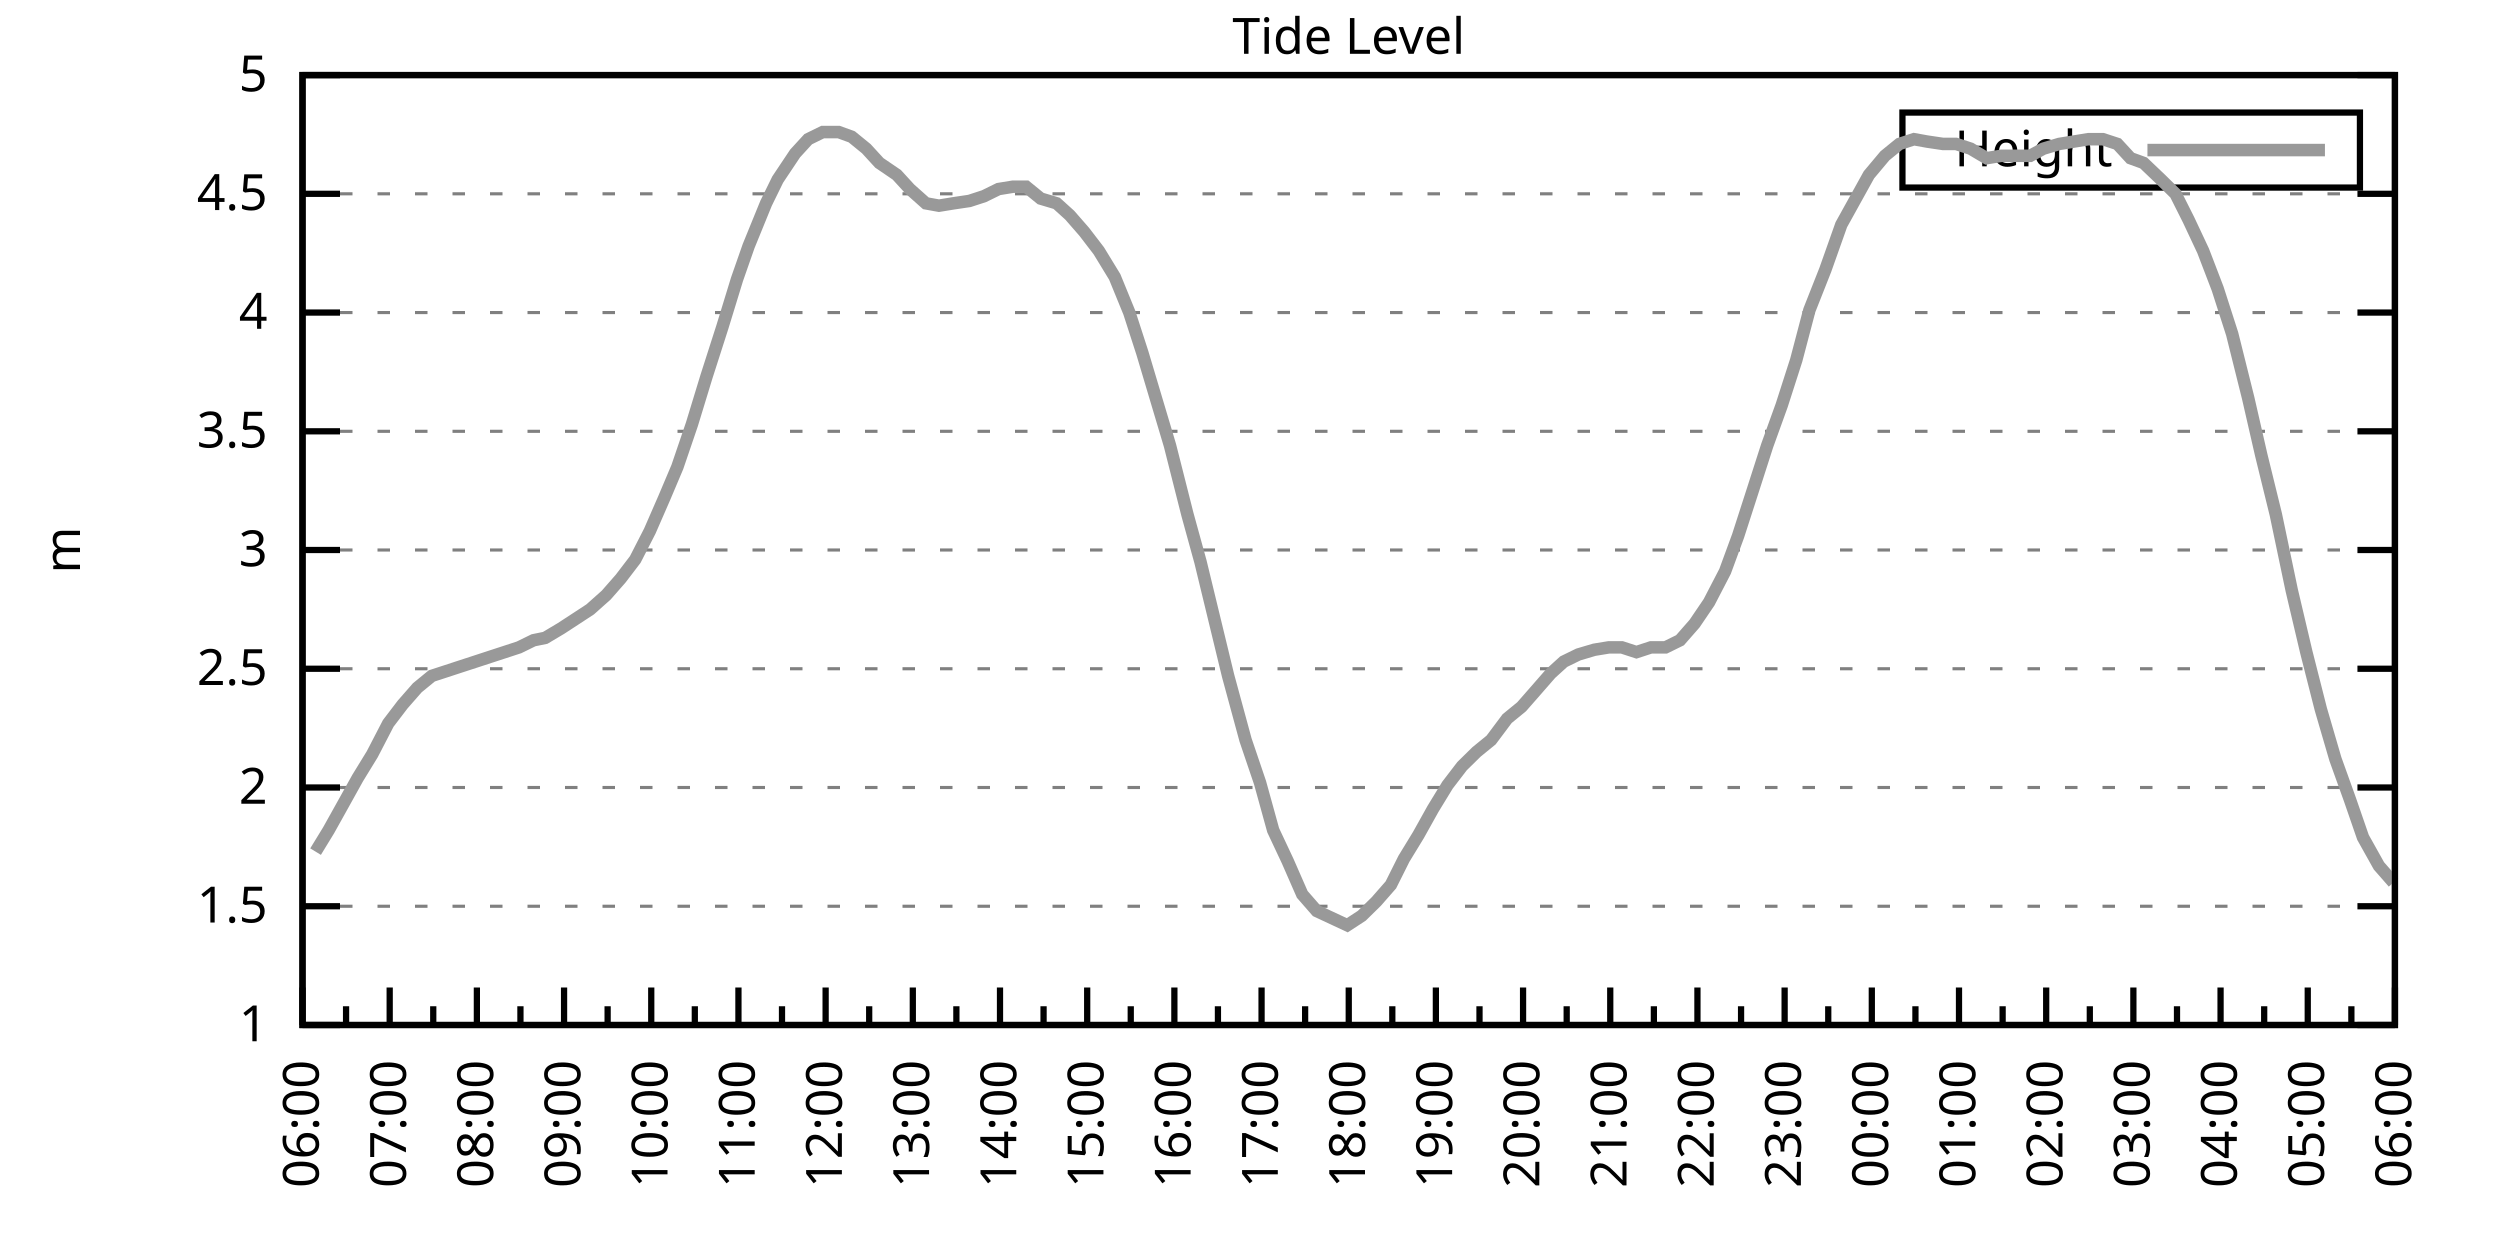
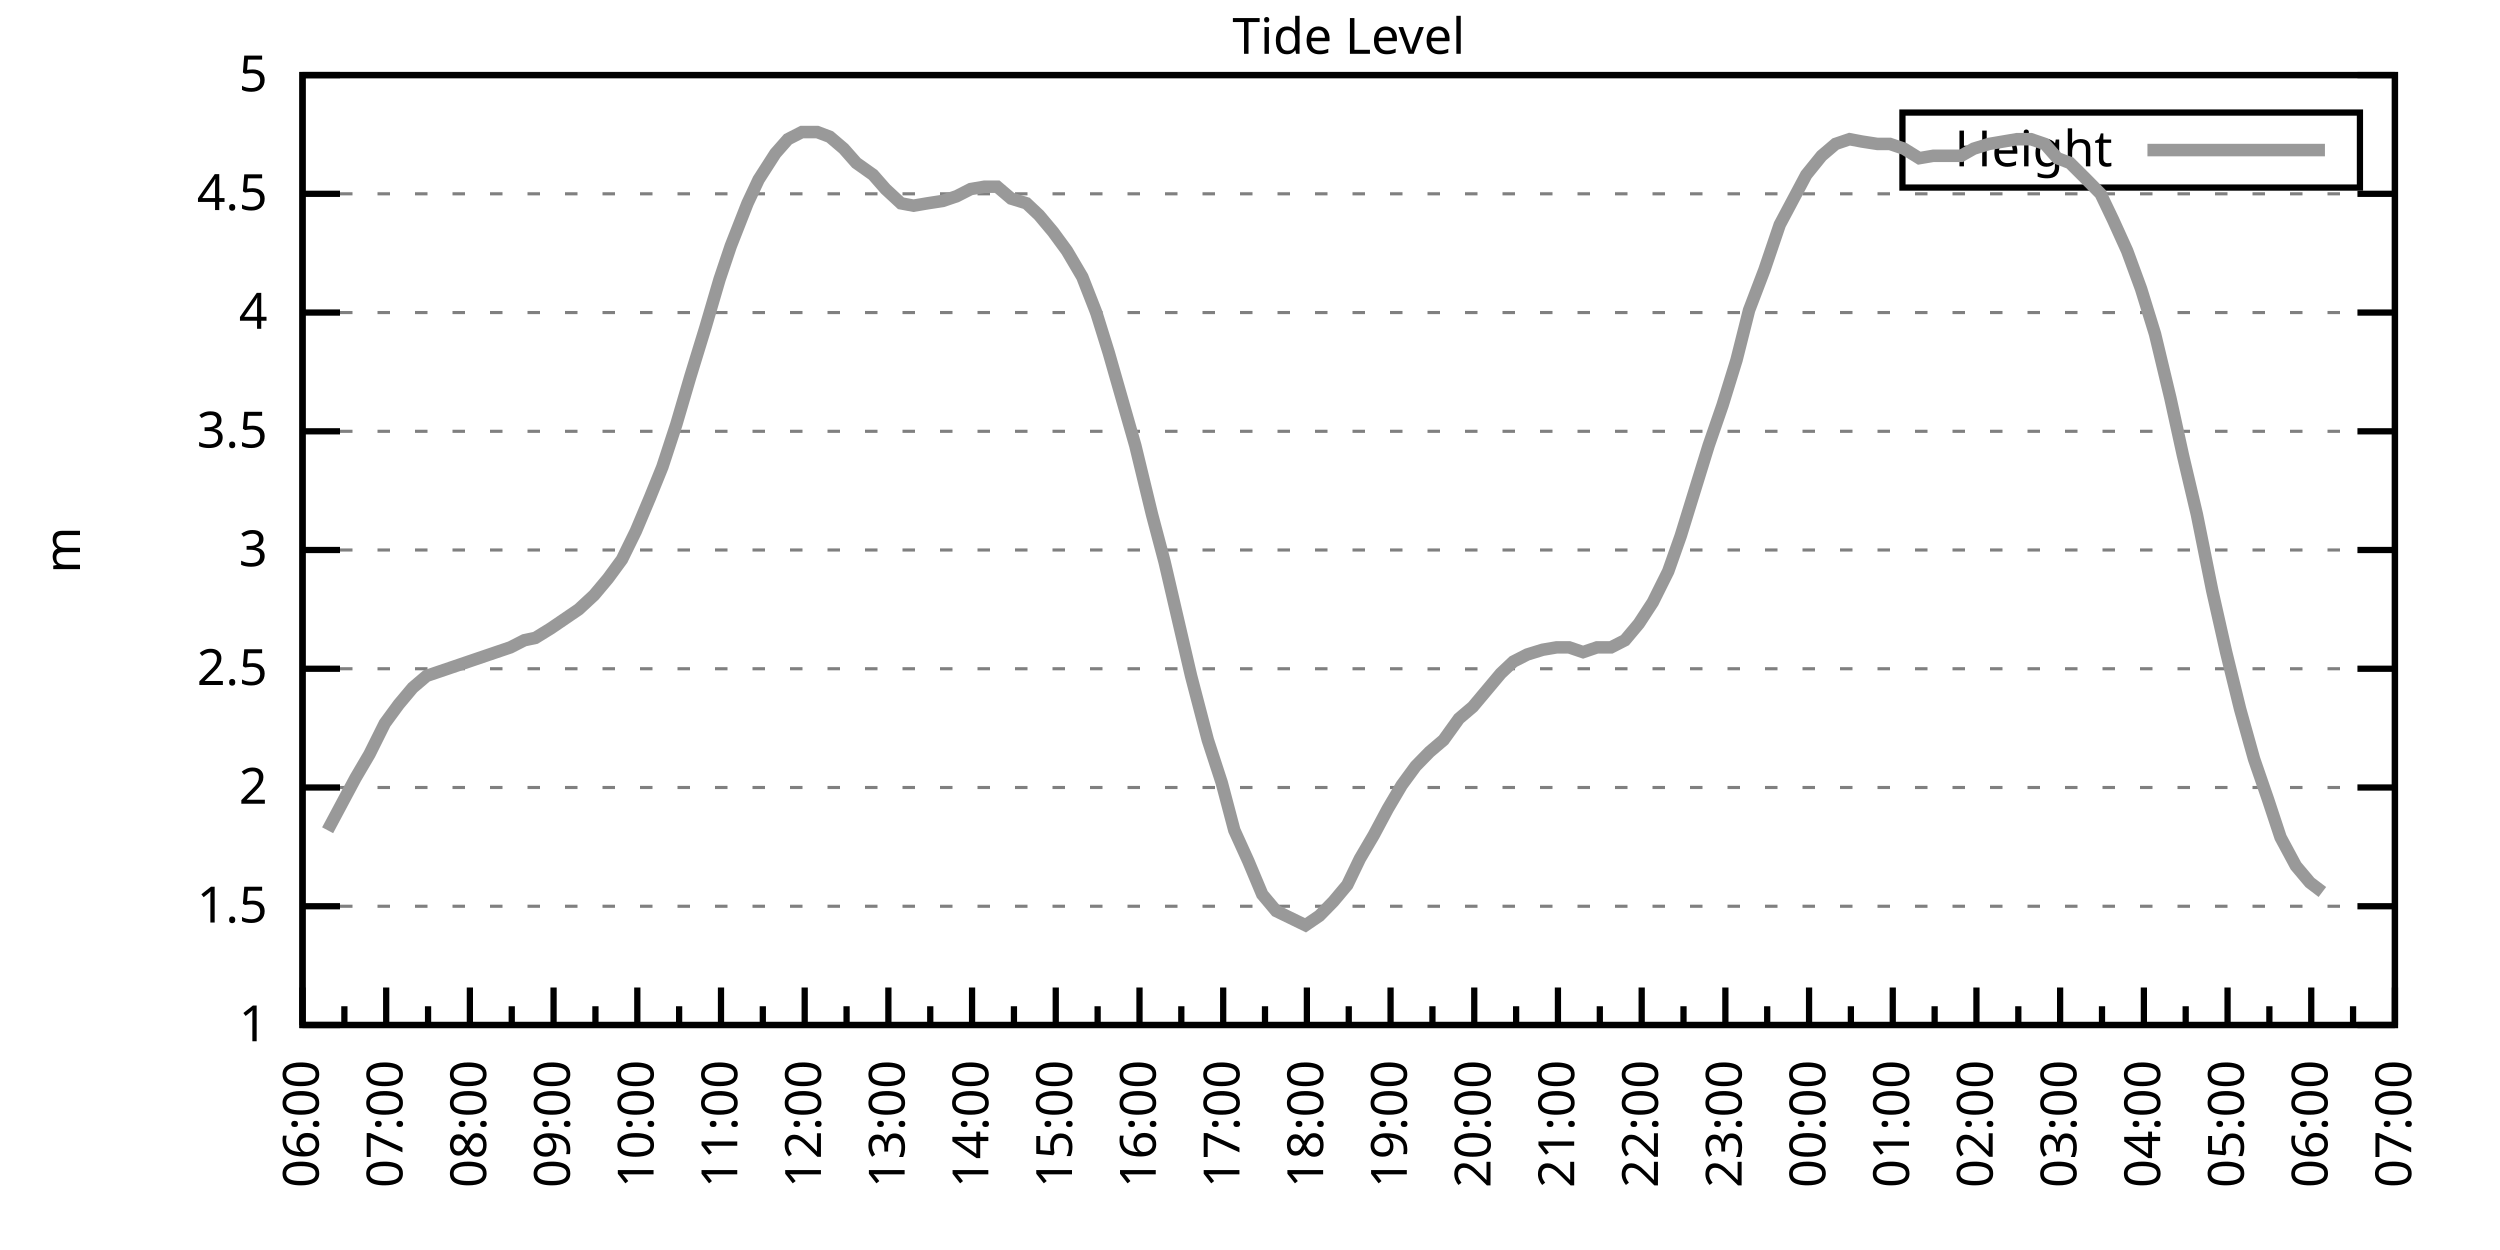
<svg xmlns="http://www.w3.org/2000/svg" xmlns:xlink="http://www.w3.org/1999/xlink" width="400" height="200" viewBox="0 0 400 200">
  <g id="gnuplot_canvas">
    <rect x="0" y="0" width="400" height="200" fill="none" />
    <defs>
      <circle id="gpDot" r="0.5" stroke-width="0.5" stroke="currentColor" />
      <path id="gpPt0" stroke-width="0.333" stroke="currentColor" d="M-1,0 h2 M0,-1 v2" />
      <path id="gpPt1" stroke-width="0.333" stroke="currentColor" d="M-1,-1 L1,1 M1,-1 L-1,1" />
      <path id="gpPt2" stroke-width="0.333" stroke="currentColor" d="M-1,0 L1,0 M0,-1 L0,1 M-1,-1 L1,1 M-1,1 L1,-1" />
      <rect id="gpPt3" stroke-width="0.333" stroke="currentColor" x="-1" y="-1" width="2" height="2" />
      <rect id="gpPt4" stroke-width="0.333" stroke="currentColor" fill="currentColor" x="-1" y="-1" width="2" height="2" />
      <circle id="gpPt5" stroke-width="0.333" stroke="currentColor" cx="0" cy="0" r="1" />
      <use xlink:href="#gpPt5" id="gpPt6" fill="currentColor" stroke="none" />
      <path id="gpPt7" stroke-width="0.333" stroke="currentColor" d="M0,-1.33 L-1.33,0.67 L1.33,0.67 z" />
      <use xlink:href="#gpPt7" id="gpPt8" fill="currentColor" stroke="none" />
      <use xlink:href="#gpPt7" id="gpPt9" stroke="currentColor" transform="rotate(180)" />
      <use xlink:href="#gpPt9" id="gpPt10" fill="currentColor" stroke="none" />
      <use xlink:href="#gpPt3" id="gpPt11" stroke="currentColor" transform="rotate(45)" />
      <use xlink:href="#gpPt11" id="gpPt12" fill="currentColor" stroke="none" />
      <path id="gpPt13" stroke-width="0.333" stroke="currentColor" d="M0,1.330 L1.265,0.411 L0.782,-1.067 L-0.782,-1.076 L-1.265,0.411 z" />
      <use xlink:href="#gpPt13" id="gpPt14" fill="currentColor" stroke="none" />
      <filter id="textbox" filterUnits="objectBoundingBox" x="0" y="0" height="1" width="1">
        <feFlood flood-color="white" flood-opacity="1" result="bgnd" />
        <feComposite in="SourceGraphic" in2="bgnd" operator="atop" />
      </filter>
      <filter id="greybox" filterUnits="objectBoundingBox" x="0" y="0" height="1" width="1">
        <feFlood flood-color="lightgrey" flood-opacity="1" result="grey" />
        <feComposite in="SourceGraphic" in2="grey" operator="atop" />
      </filter>
    </defs>
    <g fill="none" color="white" stroke="currentColor" stroke-width="1.00" stroke-linecap="butt" stroke-linejoin="miter">
</g>
    <g fill="none" color="black" stroke="currentColor" stroke-width="1.00" stroke-linecap="butt" stroke-linejoin="miter">
      <g stroke="none" shape-rendering="crispEdges">
        <polygon fill="rgb(255, 255, 255)" points="48.40,164.00 383.18,164.00 383.18,12.02 48.40,12.02 " />
      </g>
    </g>
    <g fill="none" color="black" stroke="currentColor" stroke-width="1.00" stroke-linecap="butt" stroke-linejoin="miter">
</g>
    <g fill="none" color="black" stroke="black" stroke-width="0.50" stroke-linecap="butt" stroke-linejoin="miter">
</g>
    <g fill="none" color="gray" stroke="currentColor" stroke-width="0.50" stroke-linecap="butt" stroke-linejoin="miter">
      <path stroke="gray" stroke-dasharray="2,4" class="gridline" d="M48.40,164.00 L383.19,164.00  " />
    </g>
    <g fill="none" color="gray" stroke="gray" stroke-width="1.00" stroke-linecap="butt" stroke-linejoin="miter">
</g>
    <g fill="none" color="black" stroke="currentColor" stroke-width="1.00" stroke-linecap="butt" stroke-linejoin="miter">
      <path stroke="black" d="M48.40,164.00 L54.40,164.00 M383.19,164.00 L377.19,164.00  " />
      <g transform="translate(42.80,166.60)" stroke="none" fill="black" font-family="Sans" font-size="8.00" text-anchor="end">
        <text>
          <tspan font-family="Sans"> 1</tspan>
        </text>
      </g>
    </g>
    <g fill="none" color="black" stroke="currentColor" stroke-width="1.00" stroke-linecap="butt" stroke-linejoin="miter">
</g>
    <g fill="none" color="black" stroke="black" stroke-width="0.50" stroke-linecap="butt" stroke-linejoin="miter">
</g>
    <g fill="none" color="gray" stroke="currentColor" stroke-width="0.50" stroke-linecap="butt" stroke-linejoin="miter">
      <path stroke="gray" stroke-dasharray="2,4" class="gridline" d="M48.40,145.00 L383.19,145.00  " />
    </g>
    <g fill="none" color="gray" stroke="gray" stroke-width="1.00" stroke-linecap="butt" stroke-linejoin="miter">
</g>
    <g fill="none" color="black" stroke="currentColor" stroke-width="1.00" stroke-linecap="butt" stroke-linejoin="miter">
      <path stroke="black" d="M48.40,145.00 L54.40,145.00 M383.19,145.00 L377.19,145.00  " />
      <g transform="translate(42.80,147.60)" stroke="none" fill="black" font-family="Sans" font-size="8.00" text-anchor="end">
        <text>
          <tspan font-family="Sans"> 1.5</tspan>
        </text>
      </g>
    </g>
    <g fill="none" color="black" stroke="currentColor" stroke-width="1.00" stroke-linecap="butt" stroke-linejoin="miter">
</g>
    <g fill="none" color="black" stroke="black" stroke-width="0.50" stroke-linecap="butt" stroke-linejoin="miter">
</g>
    <g fill="none" color="gray" stroke="currentColor" stroke-width="0.50" stroke-linecap="butt" stroke-linejoin="miter">
      <path stroke="gray" stroke-dasharray="2,4" class="gridline" d="M48.40,126.00 L383.19,126.00  " />
    </g>
    <g fill="none" color="gray" stroke="gray" stroke-width="1.00" stroke-linecap="butt" stroke-linejoin="miter">
</g>
    <g fill="none" color="black" stroke="currentColor" stroke-width="1.00" stroke-linecap="butt" stroke-linejoin="miter">
      <path stroke="black" d="M48.40,126.00 L54.40,126.00 M383.19,126.00 L377.19,126.00  " />
      <g transform="translate(42.80,128.60)" stroke="none" fill="black" font-family="Sans" font-size="8.00" text-anchor="end">
        <text>
          <tspan font-family="Sans"> 2</tspan>
        </text>
      </g>
    </g>
    <g fill="none" color="black" stroke="currentColor" stroke-width="1.00" stroke-linecap="butt" stroke-linejoin="miter">
</g>
    <g fill="none" color="black" stroke="black" stroke-width="0.50" stroke-linecap="butt" stroke-linejoin="miter">
</g>
    <g fill="none" color="gray" stroke="currentColor" stroke-width="0.50" stroke-linecap="butt" stroke-linejoin="miter">
      <path stroke="gray" stroke-dasharray="2,4" class="gridline" d="M48.40,107.00 L383.19,107.00  " />
    </g>
    <g fill="none" color="gray" stroke="gray" stroke-width="1.00" stroke-linecap="butt" stroke-linejoin="miter">
</g>
    <g fill="none" color="black" stroke="currentColor" stroke-width="1.00" stroke-linecap="butt" stroke-linejoin="miter">
      <path stroke="black" d="M48.40,107.00 L54.40,107.00 M383.19,107.00 L377.19,107.00  " />
      <g transform="translate(42.80,109.60)" stroke="none" fill="black" font-family="Sans" font-size="8.00" text-anchor="end">
        <text>
          <tspan font-family="Sans"> 2.5</tspan>
        </text>
      </g>
    </g>
    <g fill="none" color="black" stroke="currentColor" stroke-width="1.00" stroke-linecap="butt" stroke-linejoin="miter">
</g>
    <g fill="none" color="black" stroke="black" stroke-width="0.50" stroke-linecap="butt" stroke-linejoin="miter">
</g>
    <g fill="none" color="gray" stroke="currentColor" stroke-width="0.50" stroke-linecap="butt" stroke-linejoin="miter">
      <path stroke="gray" stroke-dasharray="2,4" class="gridline" d="M48.40,88.00 L383.19,88.00  " />
    </g>
    <g fill="none" color="gray" stroke="gray" stroke-width="1.00" stroke-linecap="butt" stroke-linejoin="miter">
</g>
    <g fill="none" color="black" stroke="currentColor" stroke-width="1.00" stroke-linecap="butt" stroke-linejoin="miter">
      <path stroke="black" d="M48.40,88.00 L54.40,88.00 M383.19,88.00 L377.19,88.00  " />
      <g transform="translate(42.80,90.60)" stroke="none" fill="black" font-family="Sans" font-size="8.00" text-anchor="end">
        <text>
          <tspan font-family="Sans"> 3</tspan>
        </text>
      </g>
    </g>
    <g fill="none" color="black" stroke="currentColor" stroke-width="1.00" stroke-linecap="butt" stroke-linejoin="miter">
</g>
    <g fill="none" color="black" stroke="black" stroke-width="0.50" stroke-linecap="butt" stroke-linejoin="miter">
</g>
    <g fill="none" color="gray" stroke="currentColor" stroke-width="0.50" stroke-linecap="butt" stroke-linejoin="miter">
      <path stroke="gray" stroke-dasharray="2,4" class="gridline" d="M48.40,69.01 L383.19,69.01  " />
    </g>
    <g fill="none" color="gray" stroke="gray" stroke-width="1.00" stroke-linecap="butt" stroke-linejoin="miter">
</g>
    <g fill="none" color="black" stroke="currentColor" stroke-width="1.00" stroke-linecap="butt" stroke-linejoin="miter">
      <path stroke="black" d="M48.40,69.01 L54.40,69.01 M383.19,69.01 L377.19,69.01  " />
      <g transform="translate(42.80,71.61)" stroke="none" fill="black" font-family="Sans" font-size="8.00" text-anchor="end">
        <text>
          <tspan font-family="Sans"> 3.5</tspan>
        </text>
      </g>
    </g>
    <g fill="none" color="black" stroke="currentColor" stroke-width="1.00" stroke-linecap="butt" stroke-linejoin="miter">
</g>
    <g fill="none" color="black" stroke="black" stroke-width="0.50" stroke-linecap="butt" stroke-linejoin="miter">
</g>
    <g fill="none" color="gray" stroke="currentColor" stroke-width="0.50" stroke-linecap="butt" stroke-linejoin="miter">
      <path stroke="gray" stroke-dasharray="2,4" class="gridline" d="M48.40,50.01 L383.19,50.01  " />
    </g>
    <g fill="none" color="gray" stroke="gray" stroke-width="1.00" stroke-linecap="butt" stroke-linejoin="miter">
</g>
    <g fill="none" color="black" stroke="currentColor" stroke-width="1.00" stroke-linecap="butt" stroke-linejoin="miter">
      <path stroke="black" d="M48.40,50.01 L54.40,50.01 M383.19,50.01 L377.19,50.01  " />
      <g transform="translate(42.80,52.61)" stroke="none" fill="black" font-family="Sans" font-size="8.00" text-anchor="end">
        <text>
          <tspan font-family="Sans"> 4</tspan>
        </text>
      </g>
    </g>
    <g fill="none" color="black" stroke="currentColor" stroke-width="1.00" stroke-linecap="butt" stroke-linejoin="miter">
</g>
    <g fill="none" color="black" stroke="black" stroke-width="0.50" stroke-linecap="butt" stroke-linejoin="miter">
</g>
    <g fill="none" color="gray" stroke="currentColor" stroke-width="0.50" stroke-linecap="butt" stroke-linejoin="miter">
      <path stroke="gray" stroke-dasharray="2,4" class="gridline" d="M48.40,31.01 L383.19,31.01  " />
    </g>
    <g fill="none" color="gray" stroke="gray" stroke-width="1.00" stroke-linecap="butt" stroke-linejoin="miter">
</g>
    <g fill="none" color="black" stroke="currentColor" stroke-width="1.00" stroke-linecap="butt" stroke-linejoin="miter">
      <path stroke="black" d="M48.40,31.01 L54.40,31.01 M383.19,31.01 L377.19,31.01  " />
      <g transform="translate(42.80,33.61)" stroke="none" fill="black" font-family="Sans" font-size="8.00" text-anchor="end">
        <text>
          <tspan font-family="Sans"> 4.5</tspan>
        </text>
      </g>
    </g>
    <g fill="none" color="black" stroke="currentColor" stroke-width="1.00" stroke-linecap="butt" stroke-linejoin="miter">
</g>
    <g fill="none" color="black" stroke="black" stroke-width="0.50" stroke-linecap="butt" stroke-linejoin="miter">
</g>
    <g fill="none" color="gray" stroke="currentColor" stroke-width="0.50" stroke-linecap="butt" stroke-linejoin="miter">
      <path stroke="gray" stroke-dasharray="2,4" class="gridline" d="M48.40,12.01 L383.19,12.01  " />
    </g>
    <g fill="none" color="gray" stroke="gray" stroke-width="1.00" stroke-linecap="butt" stroke-linejoin="miter">
</g>
    <g fill="none" color="black" stroke="currentColor" stroke-width="1.00" stroke-linecap="butt" stroke-linejoin="miter">
      <path stroke="black" d="M48.40,12.01 L54.40,12.01 M383.19,12.01 L377.19,12.01  " />
      <g transform="translate(42.80,14.61)" stroke="none" fill="black" font-family="Sans" font-size="8.00" text-anchor="end">
        <text>
          <tspan font-family="Sans"> 5</tspan>
        </text>
      </g>
    </g>
    <g fill="none" color="black" stroke="currentColor" stroke-width="1.00" stroke-linecap="butt" stroke-linejoin="miter">
      <path stroke="black" d="M48.40,164.00 L48.40,158.00  " />
      <g transform="translate(51.00,169.60) rotate(270)" stroke="none" fill="black" font-family="Sans" font-size="8.00" text-anchor="end">
        <text>
          <tspan font-family="Sans">06:00</tspan>
        </text>
      </g>
    </g>
    <g fill="none" color="black" stroke="currentColor" stroke-width="1.00" stroke-linecap="butt" stroke-linejoin="miter">
-       <path stroke="black" d="M55.37,164.00 L55.37,161.00 M62.35,164.00 L62.35,158.00  " />
-       <g transform="translate(64.95,169.60) rotate(270)" stroke="none" fill="black" font-family="Sans" font-size="8.00" text-anchor="end">
+       <path stroke="black" d="M55.10,164.00 L55.10,161.00 M61.79,164.00 L61.79,158.00  " />
+       <g transform="translate(64.39,169.60) rotate(270)" stroke="none" fill="black" font-family="Sans" font-size="8.00" text-anchor="end">
        <text>
          <tspan font-family="Sans">07:00</tspan>
        </text>
      </g>
    </g>
    <g fill="none" color="black" stroke="currentColor" stroke-width="1.00" stroke-linecap="butt" stroke-linejoin="miter">
-       <path stroke="black" d="M69.32,164.00 L69.32,161.00 M76.30,164.00 L76.30,158.00  " />
-       <g transform="translate(78.90,169.60) rotate(270)" stroke="none" fill="black" font-family="Sans" font-size="8.00" text-anchor="end">
+       <path stroke="black" d="M68.49,164.00 L68.49,161.00 M75.18,164.00 L75.18,158.00  " />
+       <g transform="translate(77.78,169.60) rotate(270)" stroke="none" fill="black" font-family="Sans" font-size="8.00" text-anchor="end">
        <text>
          <tspan font-family="Sans">08:00</tspan>
        </text>
      </g>
    </g>
    <g fill="none" color="black" stroke="currentColor" stroke-width="1.00" stroke-linecap="butt" stroke-linejoin="miter">
-       <path stroke="black" d="M83.27,164.00 L83.27,161.00 M90.25,164.00 L90.25,158.00  " />
-       <g transform="translate(92.85,169.60) rotate(270)" stroke="none" fill="black" font-family="Sans" font-size="8.00" text-anchor="end">
+       <path stroke="black" d="M81.88,164.00 L81.88,161.00 M88.57,164.00 L88.57,158.00  " />
+       <g transform="translate(91.17,169.60) rotate(270)" stroke="none" fill="black" font-family="Sans" font-size="8.00" text-anchor="end">
        <text>
          <tspan font-family="Sans">09:00</tspan>
        </text>
      </g>
    </g>
    <g fill="none" color="black" stroke="currentColor" stroke-width="1.00" stroke-linecap="butt" stroke-linejoin="miter">
-       <path stroke="black" d="M97.22,164.00 L97.22,161.00 M104.20,164.00 L104.20,158.00  " />
-       <g transform="translate(106.80,169.60) rotate(270)" stroke="none" fill="black" font-family="Sans" font-size="8.00" text-anchor="end">
+       <path stroke="black" d="M95.27,164.00 L95.27,161.00 M101.97,164.00 L101.97,158.00  " />
+       <g transform="translate(104.57,169.60) rotate(270)" stroke="none" fill="black" font-family="Sans" font-size="8.00" text-anchor="end">
        <text>
          <tspan font-family="Sans">10:00</tspan>
        </text>
      </g>
    </g>
    <g fill="none" color="black" stroke="currentColor" stroke-width="1.00" stroke-linecap="butt" stroke-linejoin="miter">
-       <path stroke="black" d="M111.17,164.00 L111.17,161.00 M118.15,164.00 L118.15,158.00  " />
-       <g transform="translate(120.75,169.60) rotate(270)" stroke="none" fill="black" font-family="Sans" font-size="8.00" text-anchor="end">
+       <path stroke="black" d="M108.66,164.00 L108.66,161.00 M115.36,164.00 L115.36,158.00  " />
+       <g transform="translate(117.96,169.60) rotate(270)" stroke="none" fill="black" font-family="Sans" font-size="8.00" text-anchor="end">
        <text>
          <tspan font-family="Sans">11:00</tspan>
        </text>
      </g>
    </g>
    <g fill="none" color="black" stroke="currentColor" stroke-width="1.00" stroke-linecap="butt" stroke-linejoin="miter">
-       <path stroke="black" d="M125.12,164.00 L125.12,161.00 M132.10,164.00 L132.10,158.00  " />
-       <g transform="translate(134.70,169.60) rotate(270)" stroke="none" fill="black" font-family="Sans" font-size="8.00" text-anchor="end">
+       <path stroke="black" d="M122.05,164.00 L122.05,161.00 M128.75,164.00 L128.75,158.00  " />
+       <g transform="translate(131.35,169.60) rotate(270)" stroke="none" fill="black" font-family="Sans" font-size="8.00" text-anchor="end">
        <text>
          <tspan font-family="Sans">12:00</tspan>
        </text>
      </g>
    </g>
    <g fill="none" color="black" stroke="currentColor" stroke-width="1.00" stroke-linecap="butt" stroke-linejoin="miter">
-       <path stroke="black" d="M139.07,164.00 L139.07,161.00 M146.05,164.00 L146.05,158.00  " />
-       <g transform="translate(148.65,169.60) rotate(270)" stroke="none" fill="black" font-family="Sans" font-size="8.00" text-anchor="end">
+       <path stroke="black" d="M135.45,164.00 L135.45,161.00 M142.14,164.00 L142.14,158.00  " />
+       <g transform="translate(144.74,169.60) rotate(270)" stroke="none" fill="black" font-family="Sans" font-size="8.00" text-anchor="end">
        <text>
          <tspan font-family="Sans">13:00</tspan>
        </text>
      </g>
    </g>
    <g fill="none" color="black" stroke="currentColor" stroke-width="1.00" stroke-linecap="butt" stroke-linejoin="miter">
-       <path stroke="black" d="M153.02,164.00 L153.02,161.00 M160.00,164.00 L160.00,158.00  " />
-       <g transform="translate(162.60,169.60) rotate(270)" stroke="none" fill="black" font-family="Sans" font-size="8.00" text-anchor="end">
+       <path stroke="black" d="M148.84,164.00 L148.84,161.00 M155.53,164.00 L155.53,158.00  " />
+       <g transform="translate(158.13,169.60) rotate(270)" stroke="none" fill="black" font-family="Sans" font-size="8.00" text-anchor="end">
        <text>
          <tspan font-family="Sans">14:00</tspan>
        </text>
      </g>
    </g>
    <g fill="none" color="black" stroke="currentColor" stroke-width="1.00" stroke-linecap="butt" stroke-linejoin="miter">
-       <path stroke="black" d="M166.97,164.00 L166.97,161.00 M173.95,164.00 L173.95,158.00  " />
-       <g transform="translate(176.55,169.60) rotate(270)" stroke="none" fill="black" font-family="Sans" font-size="8.00" text-anchor="end">
+       <path stroke="black" d="M162.23,164.00 L162.23,161.00 M168.92,164.00 L168.92,158.00  " />
+       <g transform="translate(171.52,169.60) rotate(270)" stroke="none" fill="black" font-family="Sans" font-size="8.00" text-anchor="end">
        <text>
          <tspan font-family="Sans">15:00</tspan>
        </text>
      </g>
    </g>
    <g fill="none" color="black" stroke="currentColor" stroke-width="1.00" stroke-linecap="butt" stroke-linejoin="miter">
-       <path stroke="black" d="M180.92,164.00 L180.92,161.00 M187.90,164.00 L187.90,158.00  " />
-       <g transform="translate(190.50,169.60) rotate(270)" stroke="none" fill="black" font-family="Sans" font-size="8.00" text-anchor="end">
+       <path stroke="black" d="M175.62,164.00 L175.62,161.00 M182.32,164.00 L182.32,158.00  " />
+       <g transform="translate(184.92,169.60) rotate(270)" stroke="none" fill="black" font-family="Sans" font-size="8.00" text-anchor="end">
        <text>
          <tspan font-family="Sans">16:00</tspan>
        </text>
      </g>
    </g>
    <g fill="none" color="black" stroke="currentColor" stroke-width="1.00" stroke-linecap="butt" stroke-linejoin="miter">
-       <path stroke="black" d="M194.87,164.00 L194.87,161.00 M201.85,164.00 L201.85,158.00  " />
-       <g transform="translate(204.45,169.60) rotate(270)" stroke="none" fill="black" font-family="Sans" font-size="8.00" text-anchor="end">
+       <path stroke="black" d="M189.01,164.00 L189.01,161.00 M195.71,164.00 L195.71,158.00  " />
+       <g transform="translate(198.31,169.60) rotate(270)" stroke="none" fill="black" font-family="Sans" font-size="8.00" text-anchor="end">
        <text>
          <tspan font-family="Sans">17:00</tspan>
        </text>
      </g>
    </g>
    <g fill="none" color="black" stroke="currentColor" stroke-width="1.00" stroke-linecap="butt" stroke-linejoin="miter">
-       <path stroke="black" d="M208.82,164.00 L208.82,161.00 M215.80,164.00 L215.80,158.00  " />
-       <g transform="translate(218.40,169.60) rotate(270)" stroke="none" fill="black" font-family="Sans" font-size="8.00" text-anchor="end">
+       <path stroke="black" d="M202.40,164.00 L202.40,161.00 M209.10,164.00 L209.10,158.00  " />
+       <g transform="translate(211.70,169.60) rotate(270)" stroke="none" fill="black" font-family="Sans" font-size="8.00" text-anchor="end">
        <text>
          <tspan font-family="Sans">18:00</tspan>
        </text>
      </g>
    </g>
    <g fill="none" color="black" stroke="currentColor" stroke-width="1.00" stroke-linecap="butt" stroke-linejoin="miter">
-       <path stroke="black" d="M222.77,164.00 L222.77,161.00 M229.74,164.00 L229.74,158.00  " />
-       <g transform="translate(232.34,169.60) rotate(270)" stroke="none" fill="black" font-family="Sans" font-size="8.00" text-anchor="end">
+       <path stroke="black" d="M215.80,164.00 L215.80,161.00 M222.49,164.00 L222.49,158.00  " />
+       <g transform="translate(225.09,169.60) rotate(270)" stroke="none" fill="black" font-family="Sans" font-size="8.00" text-anchor="end">
        <text>
          <tspan font-family="Sans">19:00</tspan>
        </text>
      </g>
    </g>
    <g fill="none" color="black" stroke="currentColor" stroke-width="1.00" stroke-linecap="butt" stroke-linejoin="miter">
-       <path stroke="black" d="M236.72,164.00 L236.72,161.00 M243.69,164.00 L243.69,158.00  " />
-       <g transform="translate(246.29,169.60) rotate(270)" stroke="none" fill="black" font-family="Sans" font-size="8.00" text-anchor="end">
+       <path stroke="black" d="M229.19,164.00 L229.19,161.00 M235.88,164.00 L235.88,158.00  " />
+       <g transform="translate(238.48,169.60) rotate(270)" stroke="none" fill="black" font-family="Sans" font-size="8.00" text-anchor="end">
        <text>
          <tspan font-family="Sans">20:00</tspan>
        </text>
      </g>
    </g>
    <g fill="none" color="black" stroke="currentColor" stroke-width="1.00" stroke-linecap="butt" stroke-linejoin="miter">
-       <path stroke="black" d="M250.67,164.00 L250.67,161.00 M257.64,164.00 L257.64,158.00  " />
-       <g transform="translate(260.24,169.60) rotate(270)" stroke="none" fill="black" font-family="Sans" font-size="8.00" text-anchor="end">
+       <path stroke="black" d="M242.58,164.00 L242.58,161.00 M249.27,164.00 L249.27,158.00  " />
+       <g transform="translate(251.87,169.60) rotate(270)" stroke="none" fill="black" font-family="Sans" font-size="8.00" text-anchor="end">
        <text>
          <tspan font-family="Sans">21:00</tspan>
        </text>
      </g>
    </g>
    <g fill="none" color="black" stroke="currentColor" stroke-width="1.00" stroke-linecap="butt" stroke-linejoin="miter">
-       <path stroke="black" d="M264.62,164.00 L264.62,161.00 M271.59,164.00 L271.59,158.00  " />
-       <g transform="translate(274.19,169.60) rotate(270)" stroke="none" fill="black" font-family="Sans" font-size="8.00" text-anchor="end">
+       <path stroke="black" d="M255.97,164.00 L255.97,161.00 M262.67,164.00 L262.67,158.00  " />
+       <g transform="translate(265.27,169.60) rotate(270)" stroke="none" fill="black" font-family="Sans" font-size="8.00" text-anchor="end">
        <text>
          <tspan font-family="Sans">22:00</tspan>
        </text>
      </g>
    </g>
    <g fill="none" color="black" stroke="currentColor" stroke-width="1.00" stroke-linecap="butt" stroke-linejoin="miter">
-       <path stroke="black" d="M278.57,164.00 L278.57,161.00 M285.54,164.00 L285.54,158.00  " />
-       <g transform="translate(288.14,169.60) rotate(270)" stroke="none" fill="black" font-family="Sans" font-size="8.00" text-anchor="end">
+       <path stroke="black" d="M269.36,164.00 L269.36,161.00 M276.06,164.00 L276.06,158.00  " />
+       <g transform="translate(278.66,169.60) rotate(270)" stroke="none" fill="black" font-family="Sans" font-size="8.00" text-anchor="end">
        <text>
          <tspan font-family="Sans">23:00</tspan>
        </text>
      </g>
    </g>
    <g fill="none" color="black" stroke="currentColor" stroke-width="1.00" stroke-linecap="butt" stroke-linejoin="miter">
-       <path stroke="black" d="M292.52,164.00 L292.52,161.00 M299.49,164.00 L299.49,158.00  " />
-       <g transform="translate(302.09,169.60) rotate(270)" stroke="none" fill="black" font-family="Sans" font-size="8.00" text-anchor="end">
+       <path stroke="black" d="M282.75,164.00 L282.75,161.00 M289.45,164.00 L289.45,158.00  " />
+       <g transform="translate(292.05,169.60) rotate(270)" stroke="none" fill="black" font-family="Sans" font-size="8.00" text-anchor="end">
        <text>
          <tspan font-family="Sans">00:00</tspan>
        </text>
      </g>
    </g>
    <g fill="none" color="black" stroke="currentColor" stroke-width="1.00" stroke-linecap="butt" stroke-linejoin="miter">
-       <path stroke="black" d="M306.47,164.00 L306.47,161.00 M313.44,164.00 L313.44,158.00  " />
-       <g transform="translate(316.04,169.60) rotate(270)" stroke="none" fill="black" font-family="Sans" font-size="8.00" text-anchor="end">
+       <path stroke="black" d="M296.14,164.00 L296.14,161.00 M302.84,164.00 L302.84,158.00  " />
+       <g transform="translate(305.44,169.60) rotate(270)" stroke="none" fill="black" font-family="Sans" font-size="8.00" text-anchor="end">
        <text>
          <tspan font-family="Sans">01:00</tspan>
        </text>
      </g>
    </g>
    <g fill="none" color="black" stroke="currentColor" stroke-width="1.00" stroke-linecap="butt" stroke-linejoin="miter">
-       <path stroke="black" d="M320.42,164.00 L320.42,161.00 M327.39,164.00 L327.39,158.00  " />
-       <g transform="translate(329.99,169.60) rotate(270)" stroke="none" fill="black" font-family="Sans" font-size="8.00" text-anchor="end">
+       <path stroke="black" d="M309.54,164.00 L309.54,161.00 M316.23,164.00 L316.23,158.00  " />
+       <g transform="translate(318.83,169.60) rotate(270)" stroke="none" fill="black" font-family="Sans" font-size="8.00" text-anchor="end">
        <text>
          <tspan font-family="Sans">02:00</tspan>
        </text>
      </g>
    </g>
    <g fill="none" color="black" stroke="currentColor" stroke-width="1.00" stroke-linecap="butt" stroke-linejoin="miter">
-       <path stroke="black" d="M334.37,164.00 L334.37,161.00 M341.34,164.00 L341.34,158.00  " />
-       <g transform="translate(343.94,169.60) rotate(270)" stroke="none" fill="black" font-family="Sans" font-size="8.00" text-anchor="end">
+       <path stroke="black" d="M322.93,164.00 L322.93,161.00 M329.62,164.00 L329.62,158.00  " />
+       <g transform="translate(332.22,169.60) rotate(270)" stroke="none" fill="black" font-family="Sans" font-size="8.00" text-anchor="end">
        <text>
          <tspan font-family="Sans">03:00</tspan>
        </text>
      </g>
    </g>
    <g fill="none" color="black" stroke="currentColor" stroke-width="1.00" stroke-linecap="butt" stroke-linejoin="miter">
-       <path stroke="black" d="M348.32,164.00 L348.32,161.00 M355.29,164.00 L355.29,158.00  " />
-       <g transform="translate(357.89,169.60) rotate(270)" stroke="none" fill="black" font-family="Sans" font-size="8.00" text-anchor="end">
+       <path stroke="black" d="M336.32,164.00 L336.32,161.00 M343.02,164.00 L343.02,158.00  " />
+       <g transform="translate(345.62,169.60) rotate(270)" stroke="none" fill="black" font-family="Sans" font-size="8.00" text-anchor="end">
        <text>
          <tspan font-family="Sans">04:00</tspan>
        </text>
      </g>
    </g>
    <g fill="none" color="black" stroke="currentColor" stroke-width="1.00" stroke-linecap="butt" stroke-linejoin="miter">
-       <path stroke="black" d="M362.27,164.00 L362.27,161.00 M369.24,164.00 L369.24,158.00  " />
-       <g transform="translate(371.84,169.60) rotate(270)" stroke="none" fill="black" font-family="Sans" font-size="8.00" text-anchor="end">
+       <path stroke="black" d="M349.71,164.00 L349.71,161.00 M356.41,164.00 L356.41,158.00  " />
+       <g transform="translate(359.01,169.60) rotate(270)" stroke="none" fill="black" font-family="Sans" font-size="8.00" text-anchor="end">
        <text>
          <tspan font-family="Sans">05:00</tspan>
        </text>
      </g>
    </g>
    <g fill="none" color="black" stroke="currentColor" stroke-width="1.00" stroke-linecap="butt" stroke-linejoin="miter">
-       <path stroke="black" d="M376.22,164.00 L376.22,161.00 M383.19,164.00 L383.19,158.00  " />
+       <path stroke="black" d="M363.10,164.00 L363.10,161.00 M369.80,164.00 L369.80,158.00  " />
+       <g transform="translate(372.40,169.60) rotate(270)" stroke="none" fill="black" font-family="Sans" font-size="8.00" text-anchor="end">
+         <text>
+           <tspan font-family="Sans">06:00</tspan>
+         </text>
+       </g>
+     </g>
+     <g fill="none" color="black" stroke="currentColor" stroke-width="1.00" stroke-linecap="butt" stroke-linejoin="miter">
+       <path stroke="black" d="M376.49,164.00 L376.49,161.00 M383.19,164.00 L383.19,158.00  " />
      <g transform="translate(385.79,169.60) rotate(270)" stroke="none" fill="black" font-family="Sans" font-size="8.00" text-anchor="end">
        <text>
-           <tspan font-family="Sans">06:00</tspan>
+           <tspan font-family="Sans">07:00</tspan>
        </text>
      </g>
    </g>
    <g fill="none" color="black" stroke="currentColor" stroke-width="1.00" stroke-linecap="butt" stroke-linejoin="miter">
</g>
    <g fill="none" color="black" stroke="currentColor" stroke-width="1.00" stroke-linecap="butt" stroke-linejoin="miter">
      <path stroke="black" d="M48.40,12.01 L48.40,164.00 L383.19,164.00 L383.19,12.01 L48.40,12.01 Z  " />
    </g>
    <g fill="none" color="black" stroke="currentColor" stroke-width="1.00" stroke-linecap="butt" stroke-linejoin="miter">
      <g transform="translate(12.80,88.01) rotate(270)" stroke="none" fill="black" font-family="Sans" font-size="8.00" text-anchor="middle">
        <text>
          <tspan font-family="Sans">m</tspan>
        </text>
      </g>
    </g>
    <g fill="none" color="black" stroke="currentColor" stroke-width="1.00" stroke-linecap="butt" stroke-linejoin="miter">
</g>
    <g fill="none" color="black" stroke="currentColor" stroke-width="1.00" stroke-linecap="butt" stroke-linejoin="miter">
      <path stroke="black" d="M304.39,30.01 L304.39,18.01 L377.59,18.01 L377.59,30.01 L304.39,30.01 Z  " />
    </g>
    <g id="Tide_level_plot_1">
      <g fill="none" color="white" stroke="black" stroke-width="2.00" stroke-linecap="butt" stroke-linejoin="miter">
</g>
      <g fill="none" color="black" stroke="currentColor" stroke-width="2.00" stroke-linecap="butt" stroke-linejoin="miter">
        <g transform="translate(337.99,26.61)" stroke="none" fill="black" font-family="Sans" font-size="8.00" text-anchor="end">
          <text>
            <tspan font-family="Sans">Height</tspan>
          </text>
        </g>
      </g>
      <g fill="none" color="black" stroke="currentColor" stroke-width="2.00" stroke-linecap="butt" stroke-linejoin="miter">
-         <path stroke="rgb(153, 153, 153)" d="M343.59,24.01 L371.99,24.01 M50.49,136.26 L52.58,132.84 L54.91,128.66 L57.23,124.48 L59.56,120.68 L62.12,115.74   L64.44,112.70 L66.77,110.04 L69.09,108.14 L71.42,107.38 L73.74,106.62 L76.07,105.86 L78.39,105.10 L80.72,104.34   L83.04,103.58 L85.37,102.44 L87.23,102.06 L89.78,100.54 L92.11,99.02 L94.43,97.50 L96.99,95.22 L99.32,92.56   L101.64,89.52 L103.97,84.97 L106.29,79.65 L108.38,74.71 L110.71,67.87 L113.03,60.27 L115.59,52.29 L117.92,44.69   L119.78,39.37 L122.57,32.53 L124.43,28.73 L127.22,24.55 L129.31,22.27 L131.63,21.13 L134.19,21.13 L136.28,21.89   L138.61,23.79 L140.70,26.07 L143.49,27.97 L145.58,30.25 L148.14,32.53 L150.23,32.91 L152.56,32.53 L155.11,32.15   L157.44,31.39 L159.76,30.25 L162.09,29.87 L164.18,29.87 L166.51,31.77 L169.06,32.53 L171.16,34.43 L173.48,37.09   L175.81,40.13 L178.36,44.31 L180.69,50.01 L182.78,56.47 L187.20,71.29 L189.99,82.31 L192.08,89.90 L196.50,108.14   L199.29,118.40 L201.61,125.24 L203.71,132.84 L206.03,137.78 L208.36,143.10 L210.68,145.76 L215.56,148.04 L217.89,146.52   L220.21,144.24 L222.54,141.58 L224.63,137.40 L226.95,133.60 L229.28,129.42 L231.60,125.62 L233.93,122.58 L236.25,120.30   L238.58,118.40 L241.14,114.98 L243.46,113.08 L245.79,110.42 L248.11,107.76 L250.20,105.86 L252.53,104.72 L255.09,103.96   L257.41,103.58 L259.50,103.58 L261.83,104.34 L264.15,103.58 L266.48,103.58 L268.80,102.44 L271.13,99.78 L273.45,96.36   L276.01,91.42 L278.10,85.73 L280.43,78.51 L282.75,71.29 L285.08,64.83 L287.40,57.61 L289.50,49.63 L292.05,43.17   L294.61,35.95 L299.03,27.97 L301.58,24.93 L303.91,23.03 L306.23,22.27 L308.33,22.65 L310.88,23.03 L312.98,23.03   L315.30,23.79 L317.86,25.31 L320.18,24.93 L322.28,24.93 L324.83,24.93 L326.93,23.79 L329.48,23.03 L331.81,22.65   L334.13,22.27 L336.46,22.27 L338.78,23.03 L340.88,25.31 L342.97,26.07 L345.76,28.73 L348.08,31.01 L350.18,35.19   L352.50,40.13 L354.83,46.21 L357.15,53.43 L359.71,63.69 L361.80,72.81 L364.13,82.31 L366.68,94.46 L369.01,104.34   L371.33,113.46 L373.66,121.44 L375.98,127.90 L378.08,133.98 L380.63,138.54 L382.96,141.20  " />
+         <path stroke="rgb(153, 153, 153)" d="M343.59,24.01 L371.99,24.01 M52.42,132.84 L54.65,128.66 L56.88,124.48 L59.11,120.68 L61.57,115.74 L63.80,112.70   L66.03,110.04 L68.26,108.14 L70.50,107.38 L72.73,106.62 L74.96,105.86 L77.19,105.10 L79.42,104.34 L81.66,103.58   L83.89,102.44 L85.67,102.06 L88.13,100.54 L90.36,99.02 L92.59,97.50 L95.05,95.22 L97.28,92.56 L99.51,89.52   L101.74,84.97 L103.98,79.65 L105.98,74.71 L108.22,67.87 L110.45,60.27 L112.90,52.29 L115.13,44.69 L116.92,39.37   L119.60,32.53 L121.38,28.73 L124.06,24.55 L126.07,22.27 L128.30,21.13 L130.76,21.13 L132.77,21.89 L135.00,23.79   L137.01,26.07 L139.69,27.97 L141.69,30.25 L144.15,32.53 L146.16,32.91 L148.39,32.53 L150.85,32.15 L153.08,31.39   L155.31,30.25 L157.54,29.87 L159.55,29.87 L161.78,31.77 L164.24,32.53 L166.25,34.43 L168.48,37.09 L170.71,40.13   L173.17,44.31 L175.40,50.01 L177.41,56.47 L181.65,71.29 L184.32,82.31 L186.33,89.90 L190.57,108.14 L193.25,118.40   L195.48,125.24 L197.49,132.84 L199.73,137.78 L201.96,143.10 L204.19,145.76 L208.88,148.04 L211.11,146.52 L213.34,144.24   L215.57,141.58 L217.58,137.40 L219.81,133.60 L222.04,129.42 L224.28,125.62 L226.51,122.58 L228.74,120.30 L230.97,118.40   L233.43,114.98 L235.66,113.08 L237.89,110.42 L240.12,107.76 L242.13,105.86 L244.36,104.72 L246.82,103.96 L249.05,103.58   L251.06,103.58 L253.29,104.34 L255.52,103.58 L257.76,103.58 L259.99,102.44 L262.22,99.78 L264.45,96.36 L266.91,91.42   L268.92,85.73 L271.15,78.51 L273.38,71.29 L275.61,64.83 L277.84,57.61 L279.85,49.63 L282.31,43.17 L284.76,35.95   L289.00,27.97 L291.46,24.93 L293.69,23.03 L295.92,22.27 L297.93,22.65 L300.39,23.03 L302.39,23.03 L304.63,23.79   L307.08,25.31 L309.31,24.93 L311.32,24.93 L313.78,24.93 L315.79,23.79 L318.24,23.03 L320.47,22.65 L322.70,22.27   L324.94,22.27 L327.17,23.03 L329.18,25.31 L331.19,26.07 L333.86,28.73 L336.10,31.01 L338.10,35.19 L340.34,40.13   L342.57,46.21 L344.80,53.43 L347.26,63.69 L349.26,72.81 L351.50,82.31 L353.95,94.46 L356.18,104.34 L358.42,113.46   L360.65,121.44 L362.88,127.90 L364.89,133.98 L367.34,138.54 L369.58,141.20 L371.58,142.72  " />
      </g>
    </g>
    <g fill="none" color="black" stroke="currentColor" stroke-width="2.00" stroke-linecap="butt" stroke-linejoin="miter">
</g>
    <g fill="none" color="black" stroke="black" stroke-width="1.00" stroke-linecap="butt" stroke-linejoin="miter">
</g>
    <g fill="none" color="black" stroke="currentColor" stroke-width="1.00" stroke-linecap="butt" stroke-linejoin="miter">
      <path stroke="black" d="M48.40,12.01 L48.40,164.00 L383.19,164.00 L383.19,12.01 L48.40,12.01 Z  " />
    </g>
    <g fill="none" color="black" stroke="currentColor" stroke-width="1.00" stroke-linecap="butt" stroke-linejoin="miter">
      <g transform="translate(215.79,8.61)" stroke="none" fill="black" font-family="Sans" font-size="8.00" text-anchor="middle">
        <text>
          <tspan font-family="Sans">Tide Level</tspan>
        </text>
      </g>
    </g>
    <g fill="none" color="black" stroke="currentColor" stroke-width="1.00" stroke-linecap="butt" stroke-linejoin="miter">
</g>
  </g>
</svg>
